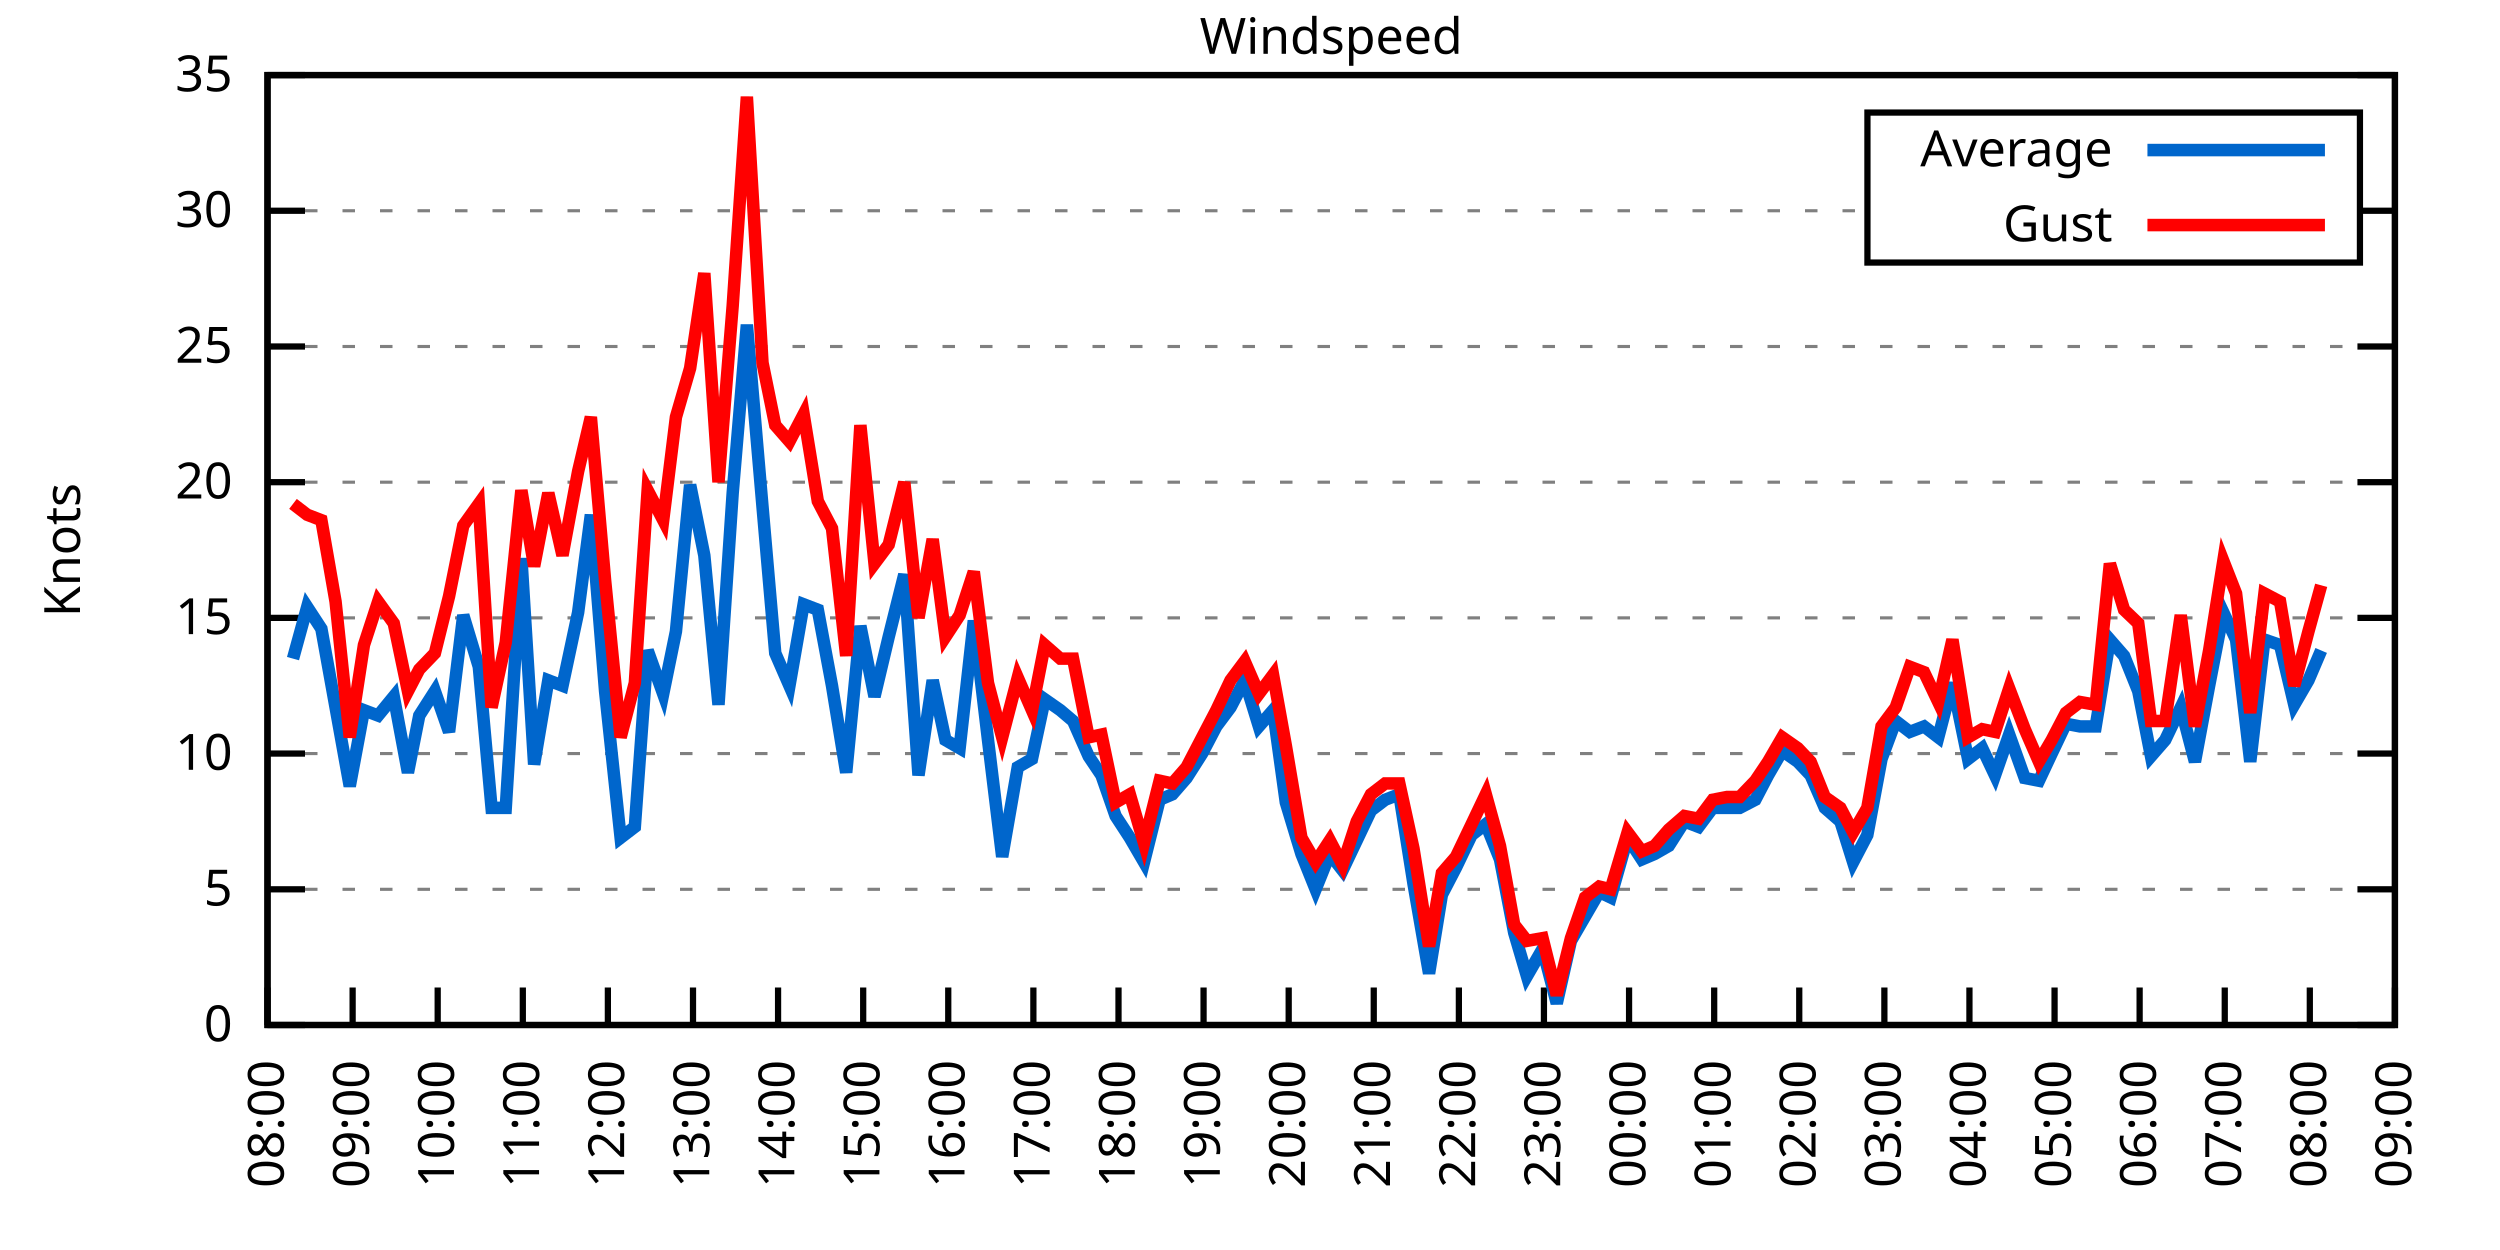
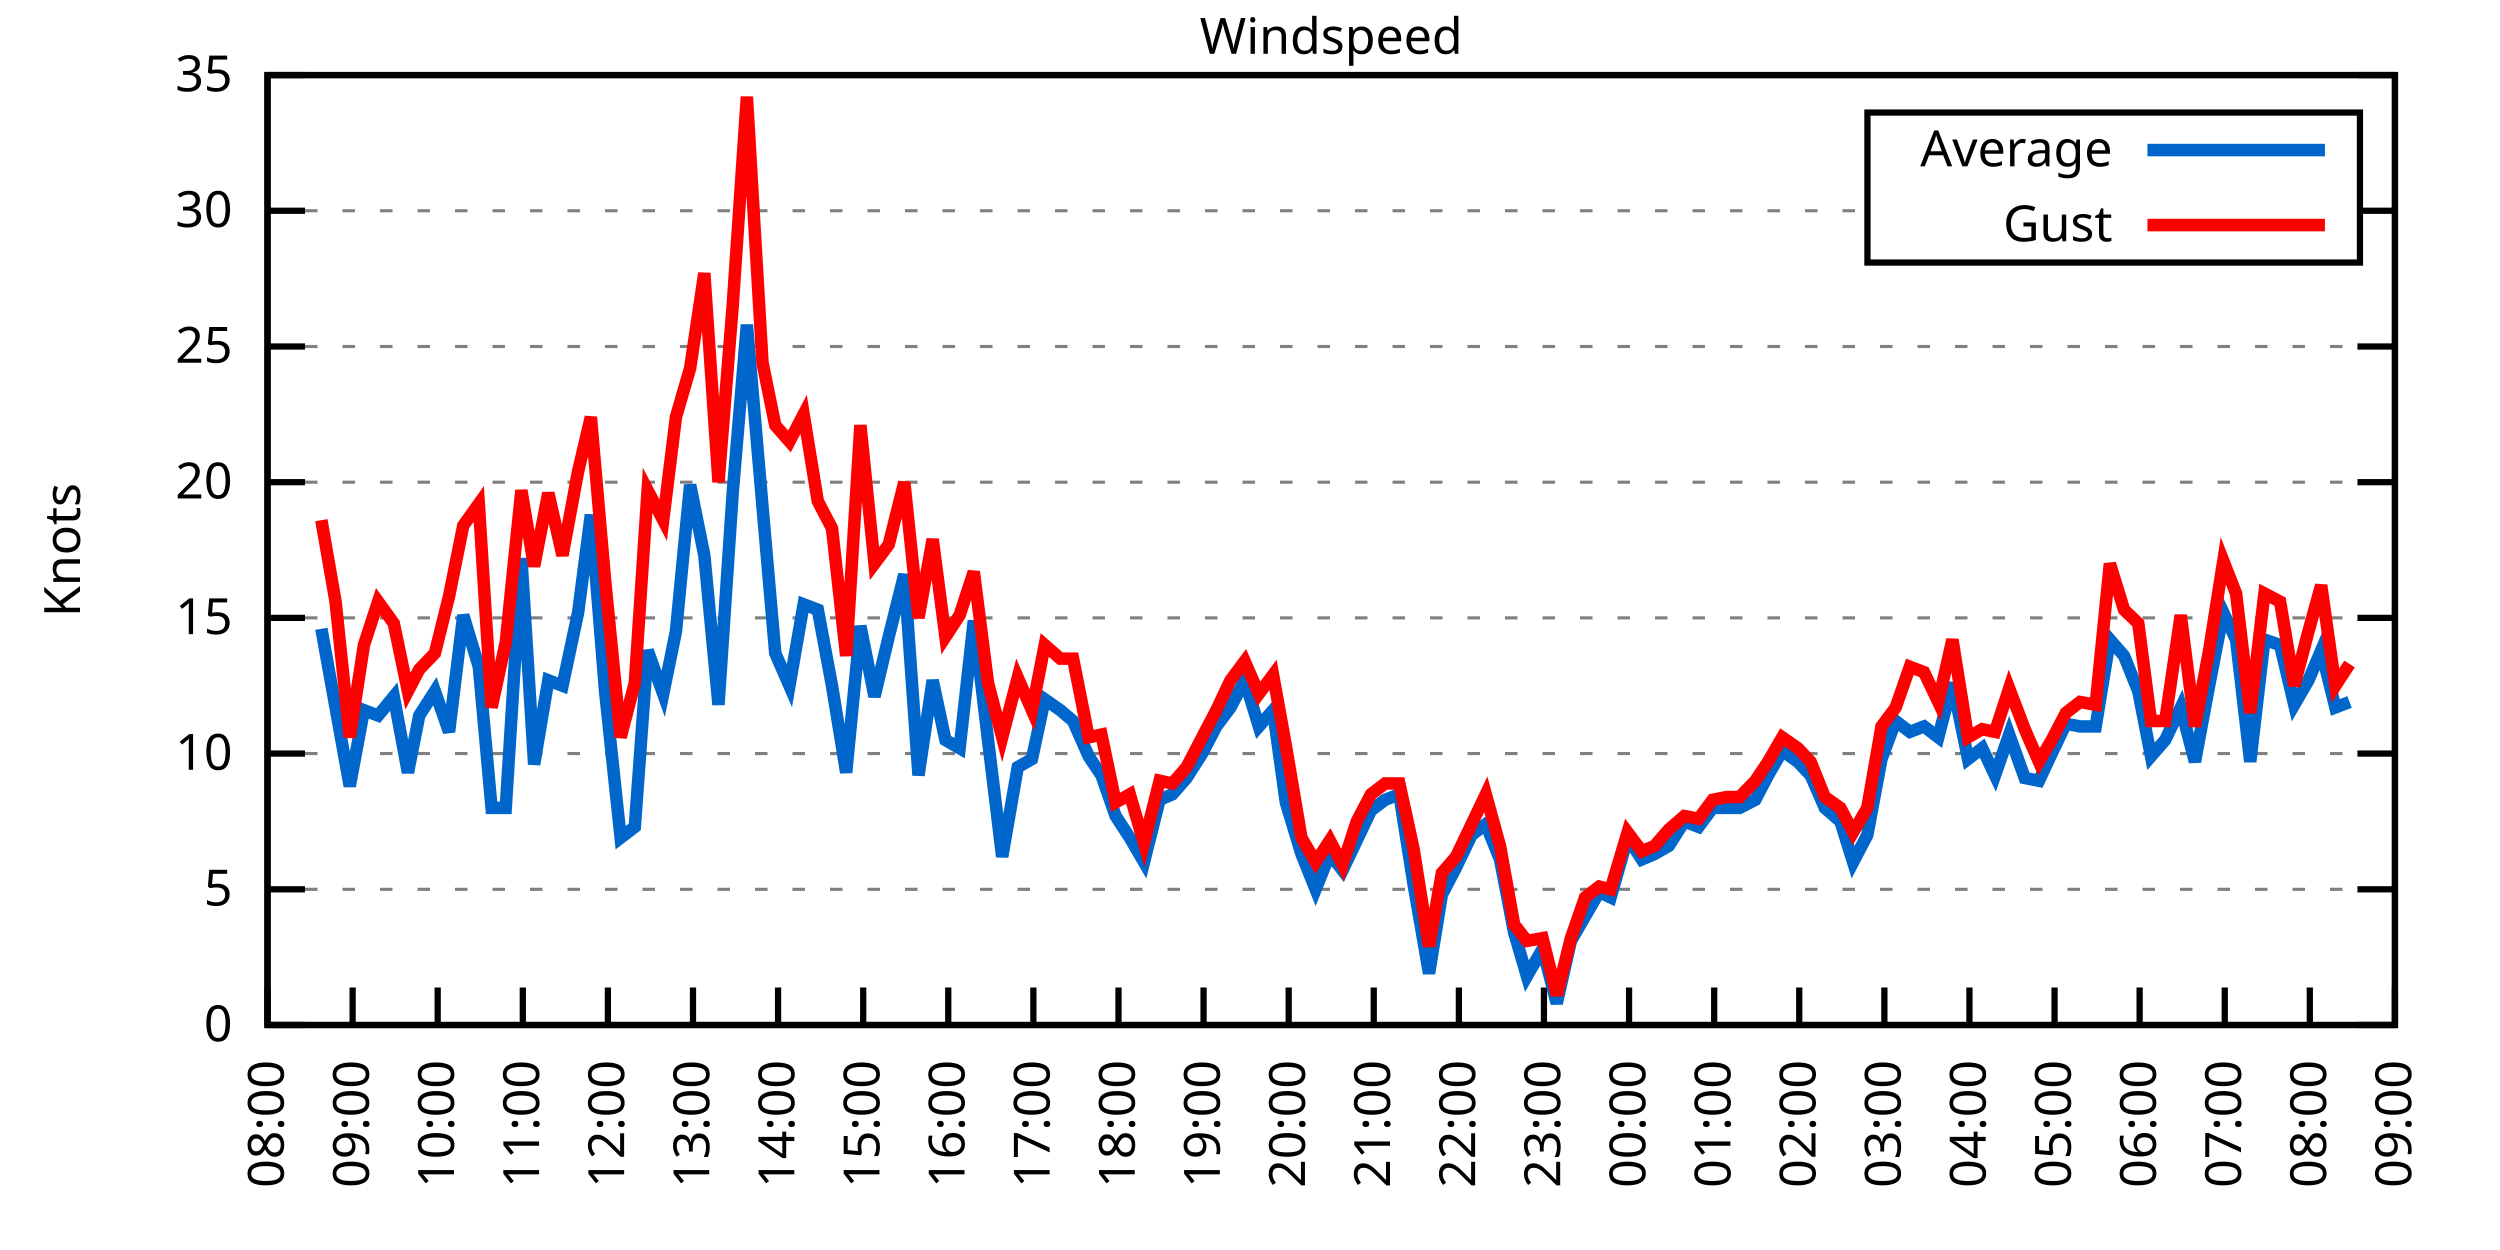
<svg xmlns="http://www.w3.org/2000/svg" xmlns:xlink="http://www.w3.org/1999/xlink" width="400" height="200" viewBox="0 0 400 200">
  <g id="gnuplot_canvas">
    <rect x="0" y="0" width="400" height="200" fill="none" />
    <defs>
      <circle id="gpDot" r="0.5" stroke-width="0.5" stroke="currentColor" />
      <path id="gpPt0" stroke-width="0.333" stroke="currentColor" d="M-1,0 h2 M0,-1 v2" />
      <path id="gpPt1" stroke-width="0.333" stroke="currentColor" d="M-1,-1 L1,1 M1,-1 L-1,1" />
      <path id="gpPt2" stroke-width="0.333" stroke="currentColor" d="M-1,0 L1,0 M0,-1 L0,1 M-1,-1 L1,1 M-1,1 L1,-1" />
      <rect id="gpPt3" stroke-width="0.333" stroke="currentColor" x="-1" y="-1" width="2" height="2" />
      <rect id="gpPt4" stroke-width="0.333" stroke="currentColor" fill="currentColor" x="-1" y="-1" width="2" height="2" />
      <circle id="gpPt5" stroke-width="0.333" stroke="currentColor" cx="0" cy="0" r="1" />
      <use xlink:href="#gpPt5" id="gpPt6" fill="currentColor" stroke="none" />
      <path id="gpPt7" stroke-width="0.333" stroke="currentColor" d="M0,-1.33 L-1.33,0.67 L1.33,0.67 z" />
      <use xlink:href="#gpPt7" id="gpPt8" fill="currentColor" stroke="none" />
      <use xlink:href="#gpPt7" id="gpPt9" stroke="currentColor" transform="rotate(180)" />
      <use xlink:href="#gpPt9" id="gpPt10" fill="currentColor" stroke="none" />
      <use xlink:href="#gpPt3" id="gpPt11" stroke="currentColor" transform="rotate(45)" />
      <use xlink:href="#gpPt11" id="gpPt12" fill="currentColor" stroke="none" />
      <path id="gpPt13" stroke-width="0.333" stroke="currentColor" d="M0,1.330 L1.265,0.411 L0.782,-1.067 L-0.782,-1.076 L-1.265,0.411 z" />
      <use xlink:href="#gpPt13" id="gpPt14" fill="currentColor" stroke="none" />
      <filter id="textbox" filterUnits="objectBoundingBox" x="0" y="0" height="1" width="1">
        <feFlood flood-color="white" flood-opacity="1" result="bgnd" />
        <feComposite in="SourceGraphic" in2="bgnd" operator="atop" />
      </filter>
      <filter id="greybox" filterUnits="objectBoundingBox" x="0" y="0" height="1" width="1">
        <feFlood flood-color="lightgrey" flood-opacity="1" result="grey" />
        <feComposite in="SourceGraphic" in2="grey" operator="atop" />
      </filter>
    </defs>
    <g fill="none" color="white" stroke="currentColor" stroke-width="1.00" stroke-linecap="butt" stroke-linejoin="miter">
</g>
    <g fill="none" color="black" stroke="currentColor" stroke-width="1.00" stroke-linecap="butt" stroke-linejoin="miter">
      <g stroke="none" shape-rendering="crispEdges">
        <polygon fill="rgb(255, 255, 255)" points="42.80,164.00 383.18,164.00 383.18,12.02 42.80,12.02 " />
      </g>
    </g>
    <g fill="none" color="black" stroke="currentColor" stroke-width="1.00" stroke-linecap="butt" stroke-linejoin="miter">
</g>
    <g fill="none" color="black" stroke="black" stroke-width="0.50" stroke-linecap="butt" stroke-linejoin="miter">
</g>
    <g fill="none" color="gray" stroke="currentColor" stroke-width="0.50" stroke-linecap="butt" stroke-linejoin="miter">
      <path stroke="gray" stroke-dasharray="2,4" class="gridline" d="M42.80,164.00 L383.19,164.00  " />
    </g>
    <g fill="none" color="gray" stroke="gray" stroke-width="1.00" stroke-linecap="butt" stroke-linejoin="miter">
</g>
    <g fill="none" color="black" stroke="currentColor" stroke-width="1.00" stroke-linecap="butt" stroke-linejoin="miter">
      <path stroke="black" d="M42.80,164.00 L48.80,164.00 M383.19,164.00 L377.19,164.00  " />
      <g transform="translate(37.20,166.60)" stroke="none" fill="black" font-family="Sans" font-size="8.00" text-anchor="end">
        <text>
          <tspan font-family="Sans"> 0</tspan>
        </text>
      </g>
    </g>
    <g fill="none" color="black" stroke="currentColor" stroke-width="1.00" stroke-linecap="butt" stroke-linejoin="miter">
</g>
    <g fill="none" color="black" stroke="black" stroke-width="0.50" stroke-linecap="butt" stroke-linejoin="miter">
</g>
    <g fill="none" color="gray" stroke="currentColor" stroke-width="0.50" stroke-linecap="butt" stroke-linejoin="miter">
      <path stroke="gray" stroke-dasharray="2,4" class="gridline" d="M42.80,142.29 L383.19,142.29  " />
    </g>
    <g fill="none" color="gray" stroke="gray" stroke-width="1.00" stroke-linecap="butt" stroke-linejoin="miter">
</g>
    <g fill="none" color="black" stroke="currentColor" stroke-width="1.00" stroke-linecap="butt" stroke-linejoin="miter">
      <path stroke="black" d="M42.80,142.29 L48.80,142.29 M383.19,142.29 L377.19,142.29  " />
      <g transform="translate(37.20,144.89)" stroke="none" fill="black" font-family="Sans" font-size="8.00" text-anchor="end">
        <text>
          <tspan font-family="Sans"> 5</tspan>
        </text>
      </g>
    </g>
    <g fill="none" color="black" stroke="currentColor" stroke-width="1.00" stroke-linecap="butt" stroke-linejoin="miter">
</g>
    <g fill="none" color="black" stroke="black" stroke-width="0.50" stroke-linecap="butt" stroke-linejoin="miter">
</g>
    <g fill="none" color="gray" stroke="currentColor" stroke-width="0.50" stroke-linecap="butt" stroke-linejoin="miter">
      <path stroke="gray" stroke-dasharray="2,4" class="gridline" d="M42.80,120.57 L383.19,120.57  " />
    </g>
    <g fill="none" color="gray" stroke="gray" stroke-width="1.00" stroke-linecap="butt" stroke-linejoin="miter">
</g>
    <g fill="none" color="black" stroke="currentColor" stroke-width="1.00" stroke-linecap="butt" stroke-linejoin="miter">
      <path stroke="black" d="M42.80,120.57 L48.80,120.57 M383.19,120.57 L377.19,120.57  " />
      <g transform="translate(37.20,123.17)" stroke="none" fill="black" font-family="Sans" font-size="8.00" text-anchor="end">
        <text>
          <tspan font-family="Sans"> 10</tspan>
        </text>
      </g>
    </g>
    <g fill="none" color="black" stroke="currentColor" stroke-width="1.00" stroke-linecap="butt" stroke-linejoin="miter">
</g>
    <g fill="none" color="black" stroke="black" stroke-width="0.50" stroke-linecap="butt" stroke-linejoin="miter">
</g>
    <g fill="none" color="gray" stroke="currentColor" stroke-width="0.50" stroke-linecap="butt" stroke-linejoin="miter">
      <path stroke="gray" stroke-dasharray="2,4" class="gridline" d="M42.80,98.86 L383.19,98.86  " />
    </g>
    <g fill="none" color="gray" stroke="gray" stroke-width="1.00" stroke-linecap="butt" stroke-linejoin="miter">
</g>
    <g fill="none" color="black" stroke="currentColor" stroke-width="1.00" stroke-linecap="butt" stroke-linejoin="miter">
      <path stroke="black" d="M42.80,98.86 L48.80,98.86 M383.19,98.86 L377.19,98.86  " />
      <g transform="translate(37.20,101.46)" stroke="none" fill="black" font-family="Sans" font-size="8.00" text-anchor="end">
        <text>
          <tspan font-family="Sans"> 15</tspan>
        </text>
      </g>
    </g>
    <g fill="none" color="black" stroke="currentColor" stroke-width="1.00" stroke-linecap="butt" stroke-linejoin="miter">
</g>
    <g fill="none" color="black" stroke="black" stroke-width="0.50" stroke-linecap="butt" stroke-linejoin="miter">
</g>
    <g fill="none" color="gray" stroke="currentColor" stroke-width="0.50" stroke-linecap="butt" stroke-linejoin="miter">
      <path stroke="gray" stroke-dasharray="2,4" class="gridline" d="M42.80,77.15 L383.19,77.15  " />
    </g>
    <g fill="none" color="gray" stroke="gray" stroke-width="1.00" stroke-linecap="butt" stroke-linejoin="miter">
</g>
    <g fill="none" color="black" stroke="currentColor" stroke-width="1.00" stroke-linecap="butt" stroke-linejoin="miter">
      <path stroke="black" d="M42.80,77.15 L48.80,77.15 M383.19,77.15 L377.19,77.15  " />
      <g transform="translate(37.20,79.75)" stroke="none" fill="black" font-family="Sans" font-size="8.00" text-anchor="end">
        <text>
          <tspan font-family="Sans"> 20</tspan>
        </text>
      </g>
    </g>
    <g fill="none" color="black" stroke="currentColor" stroke-width="1.00" stroke-linecap="butt" stroke-linejoin="miter">
</g>
    <g fill="none" color="black" stroke="black" stroke-width="0.50" stroke-linecap="butt" stroke-linejoin="miter">
</g>
    <g fill="none" color="gray" stroke="currentColor" stroke-width="0.50" stroke-linecap="butt" stroke-linejoin="miter">
      <path stroke="gray" stroke-dasharray="2,4" class="gridline" d="M42.80,55.44 L383.19,55.44  " />
    </g>
    <g fill="none" color="gray" stroke="gray" stroke-width="1.00" stroke-linecap="butt" stroke-linejoin="miter">
</g>
    <g fill="none" color="black" stroke="currentColor" stroke-width="1.00" stroke-linecap="butt" stroke-linejoin="miter">
      <path stroke="black" d="M42.80,55.44 L48.80,55.44 M383.19,55.44 L377.19,55.44  " />
      <g transform="translate(37.20,58.04)" stroke="none" fill="black" font-family="Sans" font-size="8.00" text-anchor="end">
        <text>
          <tspan font-family="Sans"> 25</tspan>
        </text>
      </g>
    </g>
    <g fill="none" color="black" stroke="currentColor" stroke-width="1.00" stroke-linecap="butt" stroke-linejoin="miter">
</g>
    <g fill="none" color="black" stroke="black" stroke-width="0.50" stroke-linecap="butt" stroke-linejoin="miter">
</g>
    <g fill="none" color="gray" stroke="currentColor" stroke-width="0.50" stroke-linecap="butt" stroke-linejoin="miter">
      <path stroke="gray" stroke-dasharray="2,4" class="gridline" d="M42.80,33.72 L298.79,33.72 M377.59,33.72 L383.19,33.72  " />
    </g>
    <g fill="none" color="gray" stroke="gray" stroke-width="1.00" stroke-linecap="butt" stroke-linejoin="miter">
</g>
    <g fill="none" color="black" stroke="currentColor" stroke-width="1.00" stroke-linecap="butt" stroke-linejoin="miter">
      <path stroke="black" d="M42.80,33.72 L48.80,33.72 M383.19,33.72 L377.19,33.72  " />
      <g transform="translate(37.20,36.32)" stroke="none" fill="black" font-family="Sans" font-size="8.00" text-anchor="end">
        <text>
          <tspan font-family="Sans"> 30</tspan>
        </text>
      </g>
    </g>
    <g fill="none" color="black" stroke="currentColor" stroke-width="1.00" stroke-linecap="butt" stroke-linejoin="miter">
</g>
    <g fill="none" color="black" stroke="black" stroke-width="0.50" stroke-linecap="butt" stroke-linejoin="miter">
</g>
    <g fill="none" color="gray" stroke="currentColor" stroke-width="0.50" stroke-linecap="butt" stroke-linejoin="miter">
      <path stroke="gray" stroke-dasharray="2,4" class="gridline" d="M42.80,12.01 L383.19,12.01  " />
    </g>
    <g fill="none" color="gray" stroke="gray" stroke-width="1.00" stroke-linecap="butt" stroke-linejoin="miter">
</g>
    <g fill="none" color="black" stroke="currentColor" stroke-width="1.00" stroke-linecap="butt" stroke-linejoin="miter">
      <path stroke="black" d="M42.80,12.01 L48.80,12.01 M383.19,12.01 L377.19,12.01  " />
      <g transform="translate(37.20,14.61)" stroke="none" fill="black" font-family="Sans" font-size="8.00" text-anchor="end">
        <text>
          <tspan font-family="Sans"> 35</tspan>
        </text>
      </g>
    </g>
    <g fill="none" color="black" stroke="currentColor" stroke-width="1.00" stroke-linecap="butt" stroke-linejoin="miter">
      <path stroke="black" d="M42.80,164.00 L42.80,158.00  " />
      <g transform="translate(45.40,169.60) rotate(270.00)" stroke="none" fill="black" font-family="Sans" font-size="8.00" text-anchor="end">
        <text>
          <tspan font-family="Sans">08:00</tspan>
        </text>
      </g>
    </g>
    <g fill="none" color="black" stroke="currentColor" stroke-width="1.00" stroke-linecap="butt" stroke-linejoin="miter">
      <path stroke="black" d="M56.42,164.00 L56.42,158.00  " />
      <g transform="translate(59.02,169.60) rotate(270.00)" stroke="none" fill="black" font-family="Sans" font-size="8.00" text-anchor="end">
        <text>
          <tspan font-family="Sans">09:00</tspan>
        </text>
      </g>
    </g>
    <g fill="none" color="black" stroke="currentColor" stroke-width="1.00" stroke-linecap="butt" stroke-linejoin="miter">
      <path stroke="black" d="M70.03,164.00 L70.03,158.00  " />
      <g transform="translate(72.63,169.60) rotate(270.00)" stroke="none" fill="black" font-family="Sans" font-size="8.00" text-anchor="end">
        <text>
          <tspan font-family="Sans">10:00</tspan>
        </text>
      </g>
    </g>
    <g fill="none" color="black" stroke="currentColor" stroke-width="1.00" stroke-linecap="butt" stroke-linejoin="miter">
      <path stroke="black" d="M83.65,164.00 L83.65,158.00  " />
      <g transform="translate(86.25,169.60) rotate(270.00)" stroke="none" fill="black" font-family="Sans" font-size="8.00" text-anchor="end">
        <text>
          <tspan font-family="Sans">11:00</tspan>
        </text>
      </g>
    </g>
    <g fill="none" color="black" stroke="currentColor" stroke-width="1.00" stroke-linecap="butt" stroke-linejoin="miter">
      <path stroke="black" d="M97.26,164.00 L97.26,158.00  " />
      <g transform="translate(99.86,169.60) rotate(270.00)" stroke="none" fill="black" font-family="Sans" font-size="8.00" text-anchor="end">
        <text>
          <tspan font-family="Sans">12:00</tspan>
        </text>
      </g>
    </g>
    <g fill="none" color="black" stroke="currentColor" stroke-width="1.00" stroke-linecap="butt" stroke-linejoin="miter">
      <path stroke="black" d="M110.88,164.00 L110.88,158.00  " />
      <g transform="translate(113.48,169.60) rotate(270.00)" stroke="none" fill="black" font-family="Sans" font-size="8.00" text-anchor="end">
        <text>
          <tspan font-family="Sans">13:00</tspan>
        </text>
      </g>
    </g>
    <g fill="none" color="black" stroke="currentColor" stroke-width="1.00" stroke-linecap="butt" stroke-linejoin="miter">
      <path stroke="black" d="M124.49,164.00 L124.49,158.00  " />
      <g transform="translate(127.09,169.60) rotate(270.00)" stroke="none" fill="black" font-family="Sans" font-size="8.00" text-anchor="end">
        <text>
          <tspan font-family="Sans">14:00</tspan>
        </text>
      </g>
    </g>
    <g fill="none" color="black" stroke="currentColor" stroke-width="1.00" stroke-linecap="butt" stroke-linejoin="miter">
      <path stroke="black" d="M138.11,164.00 L138.11,158.00  " />
      <g transform="translate(140.71,169.60) rotate(270.00)" stroke="none" fill="black" font-family="Sans" font-size="8.00" text-anchor="end">
        <text>
          <tspan font-family="Sans">15:00</tspan>
        </text>
      </g>
    </g>
    <g fill="none" color="black" stroke="currentColor" stroke-width="1.00" stroke-linecap="butt" stroke-linejoin="miter">
      <path stroke="black" d="M151.72,164.00 L151.72,158.00  " />
      <g transform="translate(154.32,169.60) rotate(270.00)" stroke="none" fill="black" font-family="Sans" font-size="8.00" text-anchor="end">
        <text>
          <tspan font-family="Sans">16:00</tspan>
        </text>
      </g>
    </g>
    <g fill="none" color="black" stroke="currentColor" stroke-width="1.00" stroke-linecap="butt" stroke-linejoin="miter">
      <path stroke="black" d="M165.34,164.00 L165.34,158.00  " />
      <g transform="translate(167.94,169.60) rotate(270.00)" stroke="none" fill="black" font-family="Sans" font-size="8.00" text-anchor="end">
        <text>
          <tspan font-family="Sans">17:00</tspan>
        </text>
      </g>
    </g>
    <g fill="none" color="black" stroke="currentColor" stroke-width="1.00" stroke-linecap="butt" stroke-linejoin="miter">
      <path stroke="black" d="M178.96,164.00 L178.96,158.00  " />
      <g transform="translate(181.56,169.60) rotate(270.00)" stroke="none" fill="black" font-family="Sans" font-size="8.00" text-anchor="end">
        <text>
          <tspan font-family="Sans">18:00</tspan>
        </text>
      </g>
    </g>
    <g fill="none" color="black" stroke="currentColor" stroke-width="1.00" stroke-linecap="butt" stroke-linejoin="miter">
      <path stroke="black" d="M192.57,164.00 L192.57,158.00  " />
      <g transform="translate(195.17,169.60) rotate(270.00)" stroke="none" fill="black" font-family="Sans" font-size="8.00" text-anchor="end">
        <text>
          <tspan font-family="Sans">19:00</tspan>
        </text>
      </g>
    </g>
    <g fill="none" color="black" stroke="currentColor" stroke-width="1.00" stroke-linecap="butt" stroke-linejoin="miter">
      <path stroke="black" d="M206.19,164.00 L206.19,158.00  " />
      <g transform="translate(208.79,169.60) rotate(270.00)" stroke="none" fill="black" font-family="Sans" font-size="8.00" text-anchor="end">
        <text>
          <tspan font-family="Sans">20:00</tspan>
        </text>
      </g>
    </g>
    <g fill="none" color="black" stroke="currentColor" stroke-width="1.00" stroke-linecap="butt" stroke-linejoin="miter">
      <path stroke="black" d="M219.80,164.00 L219.80,158.00  " />
      <g transform="translate(222.40,169.60) rotate(270.00)" stroke="none" fill="black" font-family="Sans" font-size="8.00" text-anchor="end">
        <text>
          <tspan font-family="Sans">21:00</tspan>
        </text>
      </g>
    </g>
    <g fill="none" color="black" stroke="currentColor" stroke-width="1.00" stroke-linecap="butt" stroke-linejoin="miter">
      <path stroke="black" d="M233.42,164.00 L233.42,158.00  " />
      <g transform="translate(236.02,169.60) rotate(270.00)" stroke="none" fill="black" font-family="Sans" font-size="8.00" text-anchor="end">
        <text>
          <tspan font-family="Sans">22:00</tspan>
        </text>
      </g>
    </g>
    <g fill="none" color="black" stroke="currentColor" stroke-width="1.00" stroke-linecap="butt" stroke-linejoin="miter">
      <path stroke="black" d="M247.03,164.00 L247.03,158.00  " />
      <g transform="translate(249.63,169.60) rotate(270.00)" stroke="none" fill="black" font-family="Sans" font-size="8.00" text-anchor="end">
        <text>
          <tspan font-family="Sans">23:00</tspan>
        </text>
      </g>
    </g>
    <g fill="none" color="black" stroke="currentColor" stroke-width="1.00" stroke-linecap="butt" stroke-linejoin="miter">
      <path stroke="black" d="M260.65,164.00 L260.65,158.00  " />
      <g transform="translate(263.25,169.60) rotate(270.00)" stroke="none" fill="black" font-family="Sans" font-size="8.00" text-anchor="end">
        <text>
          <tspan font-family="Sans">00:00</tspan>
        </text>
      </g>
    </g>
    <g fill="none" color="black" stroke="currentColor" stroke-width="1.00" stroke-linecap="butt" stroke-linejoin="miter">
      <path stroke="black" d="M274.27,164.00 L274.27,158.00  " />
      <g transform="translate(276.87,169.60) rotate(270.00)" stroke="none" fill="black" font-family="Sans" font-size="8.00" text-anchor="end">
        <text>
          <tspan font-family="Sans">01:00</tspan>
        </text>
      </g>
    </g>
    <g fill="none" color="black" stroke="currentColor" stroke-width="1.00" stroke-linecap="butt" stroke-linejoin="miter">
      <path stroke="black" d="M287.88,164.00 L287.88,158.00  " />
      <g transform="translate(290.48,169.60) rotate(270.00)" stroke="none" fill="black" font-family="Sans" font-size="8.00" text-anchor="end">
        <text>
          <tspan font-family="Sans">02:00</tspan>
        </text>
      </g>
    </g>
    <g fill="none" color="black" stroke="currentColor" stroke-width="1.00" stroke-linecap="butt" stroke-linejoin="miter">
      <path stroke="black" d="M301.50,164.00 L301.50,158.00  " />
      <g transform="translate(304.10,169.60) rotate(270.00)" stroke="none" fill="black" font-family="Sans" font-size="8.00" text-anchor="end">
        <text>
          <tspan font-family="Sans">03:00</tspan>
        </text>
      </g>
    </g>
    <g fill="none" color="black" stroke="currentColor" stroke-width="1.00" stroke-linecap="butt" stroke-linejoin="miter">
      <path stroke="black" d="M315.11,164.00 L315.11,158.00  " />
      <g transform="translate(317.71,169.60) rotate(270.00)" stroke="none" fill="black" font-family="Sans" font-size="8.00" text-anchor="end">
        <text>
          <tspan font-family="Sans">04:00</tspan>
        </text>
      </g>
    </g>
    <g fill="none" color="black" stroke="currentColor" stroke-width="1.00" stroke-linecap="butt" stroke-linejoin="miter">
      <path stroke="black" d="M328.73,164.00 L328.73,158.00  " />
      <g transform="translate(331.33,169.60) rotate(270.00)" stroke="none" fill="black" font-family="Sans" font-size="8.00" text-anchor="end">
        <text>
          <tspan font-family="Sans">05:00</tspan>
        </text>
      </g>
    </g>
    <g fill="none" color="black" stroke="currentColor" stroke-width="1.00" stroke-linecap="butt" stroke-linejoin="miter">
      <path stroke="black" d="M342.34,164.00 L342.34,158.00  " />
      <g transform="translate(344.94,169.60) rotate(270.00)" stroke="none" fill="black" font-family="Sans" font-size="8.00" text-anchor="end">
        <text>
          <tspan font-family="Sans">06:00</tspan>
        </text>
      </g>
    </g>
    <g fill="none" color="black" stroke="currentColor" stroke-width="1.00" stroke-linecap="butt" stroke-linejoin="miter">
      <path stroke="black" d="M355.96,164.00 L355.96,158.00  " />
      <g transform="translate(358.56,169.60) rotate(270.00)" stroke="none" fill="black" font-family="Sans" font-size="8.00" text-anchor="end">
        <text>
          <tspan font-family="Sans">07:00</tspan>
        </text>
      </g>
    </g>
    <g fill="none" color="black" stroke="currentColor" stroke-width="1.00" stroke-linecap="butt" stroke-linejoin="miter">
      <path stroke="black" d="M369.57,164.00 L369.57,158.00  " />
      <g transform="translate(372.17,169.60) rotate(270.00)" stroke="none" fill="black" font-family="Sans" font-size="8.00" text-anchor="end">
        <text>
          <tspan font-family="Sans">08:00</tspan>
        </text>
      </g>
    </g>
    <g fill="none" color="black" stroke="currentColor" stroke-width="1.00" stroke-linecap="butt" stroke-linejoin="miter">
      <path stroke="black" d="M383.19,164.00 L383.19,158.00  " />
      <g transform="translate(385.79,169.60) rotate(270.00)" stroke="none" fill="black" font-family="Sans" font-size="8.00" text-anchor="end">
        <text>
          <tspan font-family="Sans">09:00</tspan>
        </text>
      </g>
    </g>
    <g fill="none" color="black" stroke="currentColor" stroke-width="1.00" stroke-linecap="butt" stroke-linejoin="miter">
</g>
    <g fill="none" color="black" stroke="currentColor" stroke-width="1.00" stroke-linecap="butt" stroke-linejoin="miter">
      <path stroke="black" d="M42.80,12.01 L42.80,164.00 L383.19,164.00 L383.19,12.01 L42.80,12.01 Z  " />
    </g>
    <g fill="none" color="black" stroke="currentColor" stroke-width="1.00" stroke-linecap="butt" stroke-linejoin="miter">
</g>
    <g fill="none" color="black" stroke="currentColor" stroke-width="1.00" stroke-linecap="butt" stroke-linejoin="miter">
      <path stroke="black" d="M298.79,42.01 L298.79,18.01 L377.59,18.01 L377.59,42.01 L298.79,42.01 Z  " />
    </g>
    <g id="Windspeed_plot_1">
      <g fill="none" color="white" stroke="black" stroke-width="2.00" stroke-linecap="butt" stroke-linejoin="miter">
</g>
      <g fill="none" color="black" stroke="currentColor" stroke-width="2.00" stroke-linecap="butt" stroke-linejoin="miter">
        <g transform="translate(337.99,26.61)" stroke="none" fill="black" font-family="Sans" font-size="8.00" text-anchor="end">
          <text>
            <tspan font-family="Sans">Average</tspan>
          </text>
        </g>
      </g>
      <g fill="none" color="black" stroke="currentColor" stroke-width="2.00" stroke-linecap="butt" stroke-linejoin="miter">
-         <path stroke="rgb(  0, 102, 204)" d="M343.59,24.01 L371.99,24.01 M46.88,105.38 L49.15,97.12 L51.42,100.60 L53.69,113.19 L55.96,125.79 L58.23,113.63   L60.50,114.49 L63.00,111.45 L65.27,123.61 L67.08,114.49 L69.58,110.59 L71.85,117.10 L74.12,98.43 L76.61,106.68   L78.65,129.26 L80.92,129.26 L83.42,89.31 L85.46,122.31 L87.73,108.85 L90.00,109.72 L92.50,97.99 L94.54,82.36   L96.81,110.59 L99.30,134.04 L101.57,132.30 L103.62,104.07 L106.11,111.02 L108.15,101.03 L110.42,77.58 L112.69,88.87   L114.96,112.76 L117.23,78.89 L119.50,51.96 L122.00,81.06 L124.04,104.51 L126.31,109.72 L128.58,96.69 L130.85,97.56   L133.12,109.72 L135.39,123.61 L137.66,100.16 L139.92,111.45 L142.19,101.90 L144.69,91.91 L146.96,124.05 L149.23,108.85   L151.27,118.40 L153.54,119.71 L155.81,99.30 L158.08,118.40 L160.35,137.08 L162.84,122.75 L165.11,121.44 L167.16,111.89   L169.65,113.63 L171.69,115.36 L174.19,121.01 L176.23,124.05 L178.50,130.56 L180.77,134.04 L183.04,137.94 L185.54,127.96   L187.58,127.09 L189.85,124.48 L192.34,120.57 L194.61,116.23 L196.88,113.19 L199.15,108.85 L201.42,116.23 L203.69,113.63   L205.73,128.39 L208.23,136.64 L210.50,142.29 L212.77,136.64 L214.81,139.25 L217.08,134.47 L219.35,129.69 L221.62,127.96   L223.89,127.09 L226.16,141.42 L228.65,155.75 L230.70,143.16 L232.96,138.81 L235.46,133.60 L237.73,131.86 L240.00,137.51   L242.27,149.24 L244.31,156.18 L246.81,151.84 L249.08,160.53 L251.35,150.54 L253.61,146.63 L255.88,142.72 L257.70,143.59   L260.42,134.04 L262.69,137.51 L264.73,136.64 L267.00,135.34 L269.50,131.43 L271.77,132.30 L274.04,129.26 L276.31,129.26   L278.35,129.26 L280.85,127.96 L282.89,124.05 L285.16,120.14 L287.65,121.88 L289.70,124.05 L291.97,129.26 L294.46,131.43   L296.50,137.94 L298.77,133.60 L301.04,121.44 L303.31,115.36 L305.58,117.10 L307.85,116.23 L310.12,117.97 L312.39,109.28   L314.89,121.44 L317.15,119.71 L319.20,124.05 L321.47,117.53 L323.96,124.48 L326.23,124.92 L328.27,120.57 L330.54,115.80   L332.81,116.23 L335.31,116.23 L337.58,102.34 L339.85,104.94 L342.12,110.59 L344.16,121.01 L346.43,118.40 L348.92,113.19   L351.19,121.88 L353.46,109.72 L355.73,97.99 L357.77,102.34 L360.04,121.88 L362.31,102.34 L364.81,103.20 L367.08,112.76   L369.35,108.85 L371.39,104.07  " />
+         <path stroke="rgb(  0, 102, 204)" d="M343.59,24.01 L371.99,24.01 M51.42,100.60 L53.69,113.19 L55.96,125.79 L58.23,113.63 L60.50,114.49 L63.00,111.45   L65.27,123.61 L67.08,114.49 L69.58,110.59 L71.85,117.10 L74.12,98.43 L76.61,106.68 L78.65,129.26 L80.92,129.26   L83.42,89.31 L85.46,122.31 L87.73,108.85 L90.00,109.72 L92.50,97.99 L94.54,82.36 L96.81,110.59 L99.30,134.04   L101.57,132.30 L103.62,104.07 L106.11,111.02 L108.15,101.03 L110.42,77.58 L112.69,88.87 L114.96,112.76 L117.23,78.89   L119.50,51.96 L122.00,81.06 L124.04,104.51 L126.31,109.72 L128.58,96.69 L130.85,97.56 L133.12,109.72 L135.39,123.61   L137.66,100.16 L139.92,111.45 L142.19,101.90 L144.69,91.91 L146.96,124.05 L149.23,108.85 L151.27,118.40 L153.54,119.71   L155.81,99.30 L158.08,118.40 L160.35,137.08 L162.84,122.75 L165.11,121.44 L167.16,111.89 L169.65,113.63 L171.69,115.36   L174.19,121.01 L176.23,124.05 L178.50,130.56 L180.77,134.04 L183.04,137.94 L185.54,127.96 L187.58,127.09 L189.85,124.48   L192.34,120.57 L194.61,116.23 L196.88,113.19 L199.15,108.85 L201.42,116.23 L203.69,113.63 L205.73,128.39 L208.23,136.64   L210.50,142.29 L212.77,136.64 L214.81,139.25 L217.08,134.47 L219.35,129.69 L221.62,127.96 L223.89,127.09 L226.16,141.42   L228.65,155.75 L230.70,143.16 L232.96,138.81 L235.46,133.60 L237.73,131.86 L240.00,137.51 L242.27,149.24 L244.31,156.18   L246.81,151.84 L249.08,160.53 L251.35,150.54 L253.61,146.63 L255.88,142.72 L257.70,143.59 L260.42,134.04 L262.69,137.51   L264.73,136.64 L267.00,135.34 L269.50,131.43 L271.77,132.30 L274.04,129.26 L276.31,129.26 L278.35,129.26 L280.85,127.96   L282.89,124.05 L285.16,120.14 L287.65,121.88 L289.70,124.05 L291.97,129.26 L294.46,131.43 L296.50,137.94 L298.77,133.60   L301.04,121.44 L303.31,115.36 L305.58,117.10 L307.85,116.23 L310.12,117.97 L312.39,109.28 L314.89,121.44 L317.15,119.71   L319.20,124.05 L321.47,117.53 L323.96,124.48 L326.23,124.92 L328.27,120.57 L330.54,115.80 L332.81,116.23 L335.31,116.23   L337.58,102.34 L339.85,104.94 L342.12,110.59 L344.16,121.01 L346.43,118.40 L348.92,113.19 L351.19,121.88 L353.46,109.72   L355.73,97.99 L357.77,102.34 L360.04,121.88 L362.31,102.34 L364.81,103.20 L367.08,112.76 L369.35,108.85 L371.39,104.07   L373.66,113.19 L375.93,112.32  " />
      </g>
    </g>
    <g id="Windspeed_plot_2">
      <g fill="none" color="black" stroke="currentColor" stroke-width="2.00" stroke-linecap="butt" stroke-linejoin="miter">
        <g transform="translate(337.99,38.61)" stroke="none" fill="black" font-family="Sans" font-size="8.00" text-anchor="end">
          <text>
            <tspan font-family="Sans">Gust</tspan>
          </text>
        </g>
      </g>
      <g fill="none" color="black" stroke="currentColor" stroke-width="2.00" stroke-linecap="butt" stroke-linejoin="miter">
-         <path stroke="rgb(255,   0,   0)" d="M343.59,36.01 L371.99,36.01 M46.88,80.62 L49.15,82.36 L51.42,83.23 L53.69,96.26 L55.96,117.97 L58.23,103.20   L60.50,96.26 L63.00,99.73 L65.27,110.59 L67.08,107.11 L69.58,104.51 L71.85,95.39 L74.12,84.10 L76.61,80.62   L78.65,113.19 L80.92,102.77 L83.42,78.45 L85.46,90.61 L87.73,78.89 L90.00,88.87 L92.50,75.41 L94.54,66.73   L96.81,92.78 L99.30,117.97 L101.57,109.28 L103.62,78.45 L106.11,83.23 L108.15,66.73 L110.42,58.91 L112.69,43.71   L114.96,77.15 L117.23,48.92 L119.50,15.48 L122.00,58.04 L124.04,68.03 L126.31,70.63 L128.58,66.29 L130.85,80.19   L133.12,84.53 L135.39,104.94 L137.66,68.03 L139.92,90.18 L142.19,87.14 L144.69,77.15 L146.96,98.86 L149.23,86.27   L151.27,101.90 L153.54,98.43 L155.81,91.48 L158.08,109.28 L160.35,117.97 L162.84,108.42 L165.11,113.63 L167.16,103.20   L169.65,105.38 L171.69,105.38 L174.19,117.97 L176.23,117.53 L178.50,128.39 L180.77,127.09 L183.04,134.90 L185.54,124.92   L187.58,125.35 L189.85,122.75 L192.34,117.97 L194.61,113.63 L196.88,108.85 L199.15,105.81 L201.42,111.02 L203.69,107.98   L205.73,119.27 L208.23,134.04 L210.50,137.94 L212.77,134.47 L214.81,138.38 L217.08,131.43 L219.35,127.09 L221.62,125.35   L223.89,125.35 L226.16,135.77 L228.65,151.41 L230.70,139.68 L232.96,137.08 L235.46,131.86 L237.73,127.09 L240.00,135.34   L242.27,147.93 L244.31,150.54 L246.81,150.10 L249.08,159.22 L251.35,150.10 L253.61,143.59 L255.88,141.85 L257.70,142.29   L260.42,133.17 L262.69,136.21 L264.73,135.34 L267.00,132.73 L269.50,130.56 L271.77,131.00 L274.04,127.96 L276.31,127.52   L278.35,127.52 L280.85,124.92 L282.89,121.88 L285.16,117.97 L287.65,119.71 L289.70,121.88 L291.97,127.52 L294.46,129.26   L296.50,133.17 L298.77,129.26 L301.04,116.23 L303.31,113.19 L305.58,106.68 L307.85,107.55 L310.12,112.32 L312.39,102.34   L314.89,117.97 L317.15,116.67 L319.20,117.10 L321.47,110.15 L323.96,116.67 L326.23,121.88 L328.27,118.40 L330.54,114.06   L332.81,112.32 L335.31,112.76 L337.58,90.18 L339.85,97.56 L342.12,99.73 L344.16,115.36 L346.43,115.36 L348.92,98.43   L351.19,116.23 L353.46,104.07 L355.73,89.74 L357.77,94.95 L360.04,114.06 L362.31,94.95 L364.81,96.26 L367.08,109.72   L369.35,101.03 L371.39,93.65  " />
+         <path stroke="rgb(255,   0,   0)" d="M343.59,36.01 L371.99,36.01 M51.42,83.23 L53.69,96.26 L55.96,117.97 L58.23,103.20 L60.50,96.26 L63.00,99.73   L65.27,110.59 L67.08,107.11 L69.58,104.51 L71.85,95.39 L74.12,84.10 L76.61,80.62 L78.65,113.19 L80.92,102.77   L83.42,78.45 L85.46,90.61 L87.73,78.89 L90.00,88.87 L92.50,75.41 L94.54,66.73 L96.81,92.78 L99.30,117.97   L101.57,109.28 L103.62,78.45 L106.11,83.23 L108.15,66.73 L110.42,58.91 L112.69,43.71 L114.96,77.15 L117.23,48.92   L119.50,15.48 L122.00,58.04 L124.04,68.03 L126.31,70.63 L128.58,66.29 L130.85,80.19 L133.12,84.53 L135.39,104.94   L137.66,68.03 L139.92,90.18 L142.19,87.14 L144.69,77.15 L146.96,98.86 L149.23,86.27 L151.27,101.90 L153.54,98.43   L155.81,91.48 L158.08,109.28 L160.35,117.97 L162.84,108.42 L165.11,113.63 L167.16,103.20 L169.65,105.38 L171.69,105.38   L174.19,117.97 L176.23,117.53 L178.50,128.39 L180.77,127.09 L183.04,134.90 L185.54,124.92 L187.58,125.35 L189.85,122.75   L192.34,117.97 L194.61,113.63 L196.88,108.85 L199.15,105.81 L201.42,111.02 L203.69,107.98 L205.73,119.27 L208.23,134.04   L210.50,137.94 L212.77,134.47 L214.81,138.38 L217.08,131.43 L219.35,127.09 L221.62,125.35 L223.89,125.35 L226.16,135.77   L228.65,151.41 L230.70,139.68 L232.96,137.08 L235.46,131.86 L237.73,127.09 L240.00,135.34 L242.27,147.93 L244.31,150.54   L246.81,150.10 L249.08,159.22 L251.35,150.10 L253.61,143.59 L255.88,141.85 L257.70,142.29 L260.42,133.17 L262.69,136.21   L264.73,135.34 L267.00,132.73 L269.50,130.56 L271.77,131.00 L274.04,127.96 L276.31,127.52 L278.35,127.52 L280.85,124.92   L282.89,121.88 L285.16,117.97 L287.65,119.71 L289.70,121.88 L291.97,127.52 L294.46,129.26 L296.50,133.17 L298.77,129.26   L301.04,116.23 L303.31,113.19 L305.58,106.68 L307.85,107.55 L310.12,112.32 L312.39,102.34 L314.89,117.97 L317.15,116.67   L319.20,117.10 L321.47,110.15 L323.96,116.67 L326.23,121.88 L328.27,118.40 L330.54,114.06 L332.81,112.32 L335.31,112.76   L337.58,90.18 L339.85,97.56 L342.12,99.73 L344.16,115.36 L346.43,115.36 L348.92,98.43 L351.19,116.23 L353.46,104.07   L355.73,89.74 L357.77,94.95 L360.04,114.06 L362.31,94.95 L364.81,96.26 L367.08,109.72 L369.35,101.03 L371.39,93.65   L373.66,109.72 L375.93,106.24  " />
      </g>
    </g>
    <g fill="none" color="black" stroke="currentColor" stroke-width="2.00" stroke-linecap="butt" stroke-linejoin="miter">
</g>
    <g fill="none" color="black" stroke="black" stroke-width="1.00" stroke-linecap="butt" stroke-linejoin="miter">
</g>
    <g fill="none" color="black" stroke="currentColor" stroke-width="1.00" stroke-linecap="butt" stroke-linejoin="miter">
      <path stroke="black" d="M42.80,12.01 L42.80,164.00 L383.19,164.00 L383.19,12.01 L42.80,12.01 Z  " />
      <g transform="translate(12.80,88.01) rotate(270.00)" stroke="none" fill="black" font-family="Sans" font-size="8.00" text-anchor="middle">
        <text>
          <tspan font-family="Sans">Knots</tspan>
        </text>
      </g>
    </g>
    <g fill="none" color="black" stroke="currentColor" stroke-width="1.00" stroke-linecap="butt" stroke-linejoin="miter">
</g>
    <g fill="none" color="black" stroke="currentColor" stroke-width="1.00" stroke-linecap="butt" stroke-linejoin="miter">
      <g transform="translate(212.99,8.61)" stroke="none" fill="black" font-family="Sans" font-size="8.00" text-anchor="middle">
        <text>
          <tspan font-family="Sans">Windspeed</tspan>
        </text>
      </g>
    </g>
    <g fill="none" color="black" stroke="currentColor" stroke-width="1.00" stroke-linecap="butt" stroke-linejoin="miter">
</g>
  </g>
</svg>
